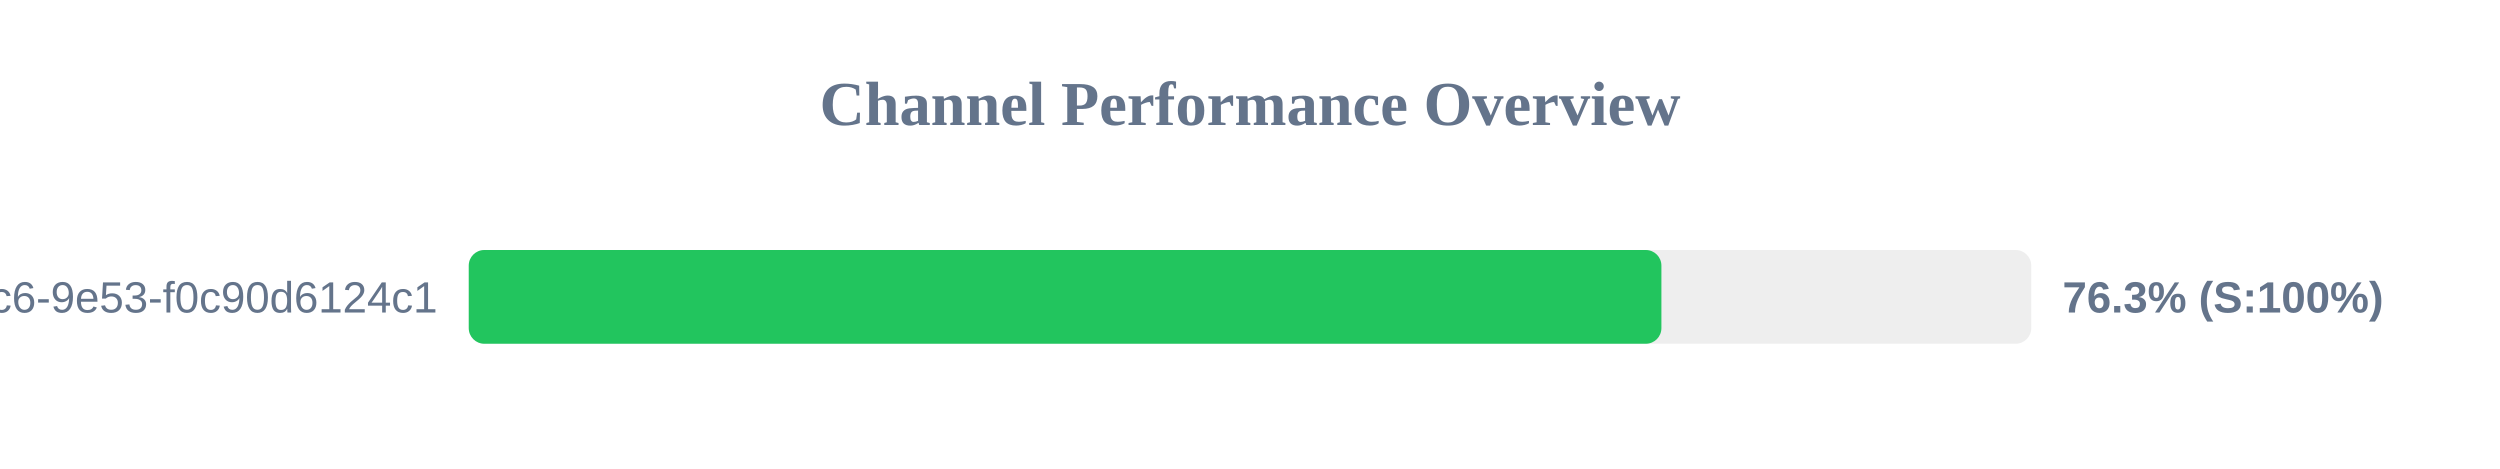
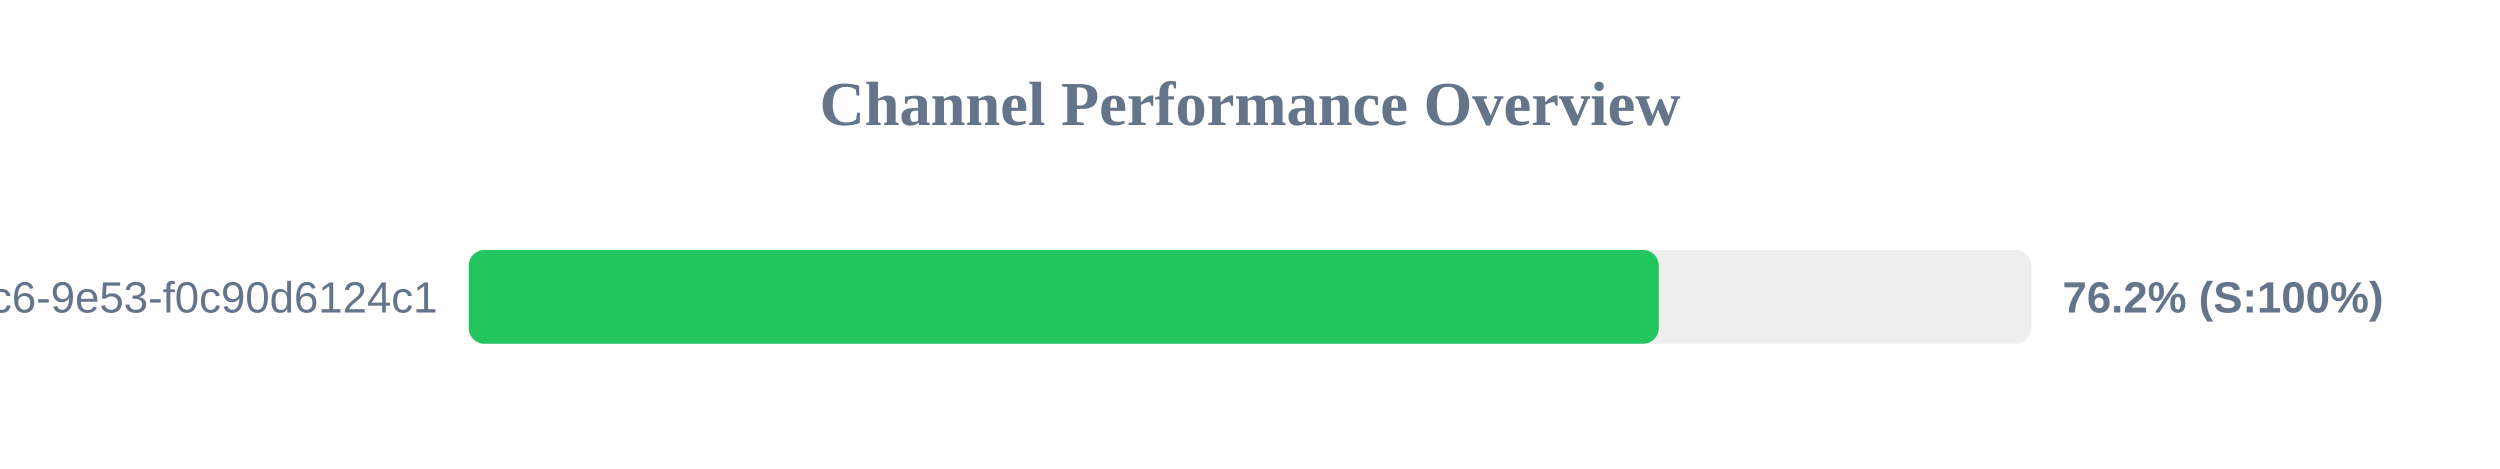
<svg xmlns="http://www.w3.org/2000/svg" width="800" height="150" version="1.1">
  <style>
        .row { font: 14px Arial; fill: #64748b; }
        .score { font: bold 14px Arial; fill: #64748b; }
    </style>
  <text x="400" y="40" text-anchor="middle" font-size="20px" font-weight="bold" fill="#64748b">Channel Performance Overview</text>
  <rect x="150" y="80" width="500" height="30" fill="#eee" rx="5" />
-   <rect x="150" y="80" width="381.65" height="30" fill="#22c55e" rx="5" />
+   <rect x="150" y="80" width="380.8" height="30" fill="#22c55e" rx="5" />
  <text x="140" y="100" text-anchor="end" class="row">?uuid=4685eb2a-5ddb-4dc6-9e53-f0c90d6124c1</text>
-   <text x="660" y="100" text-anchor="start" class="score">76.3% (S:100%)</text>
+   <text x="660" y="100" text-anchor="start" class="score">76.2% (S:100%)</text>
</svg>
